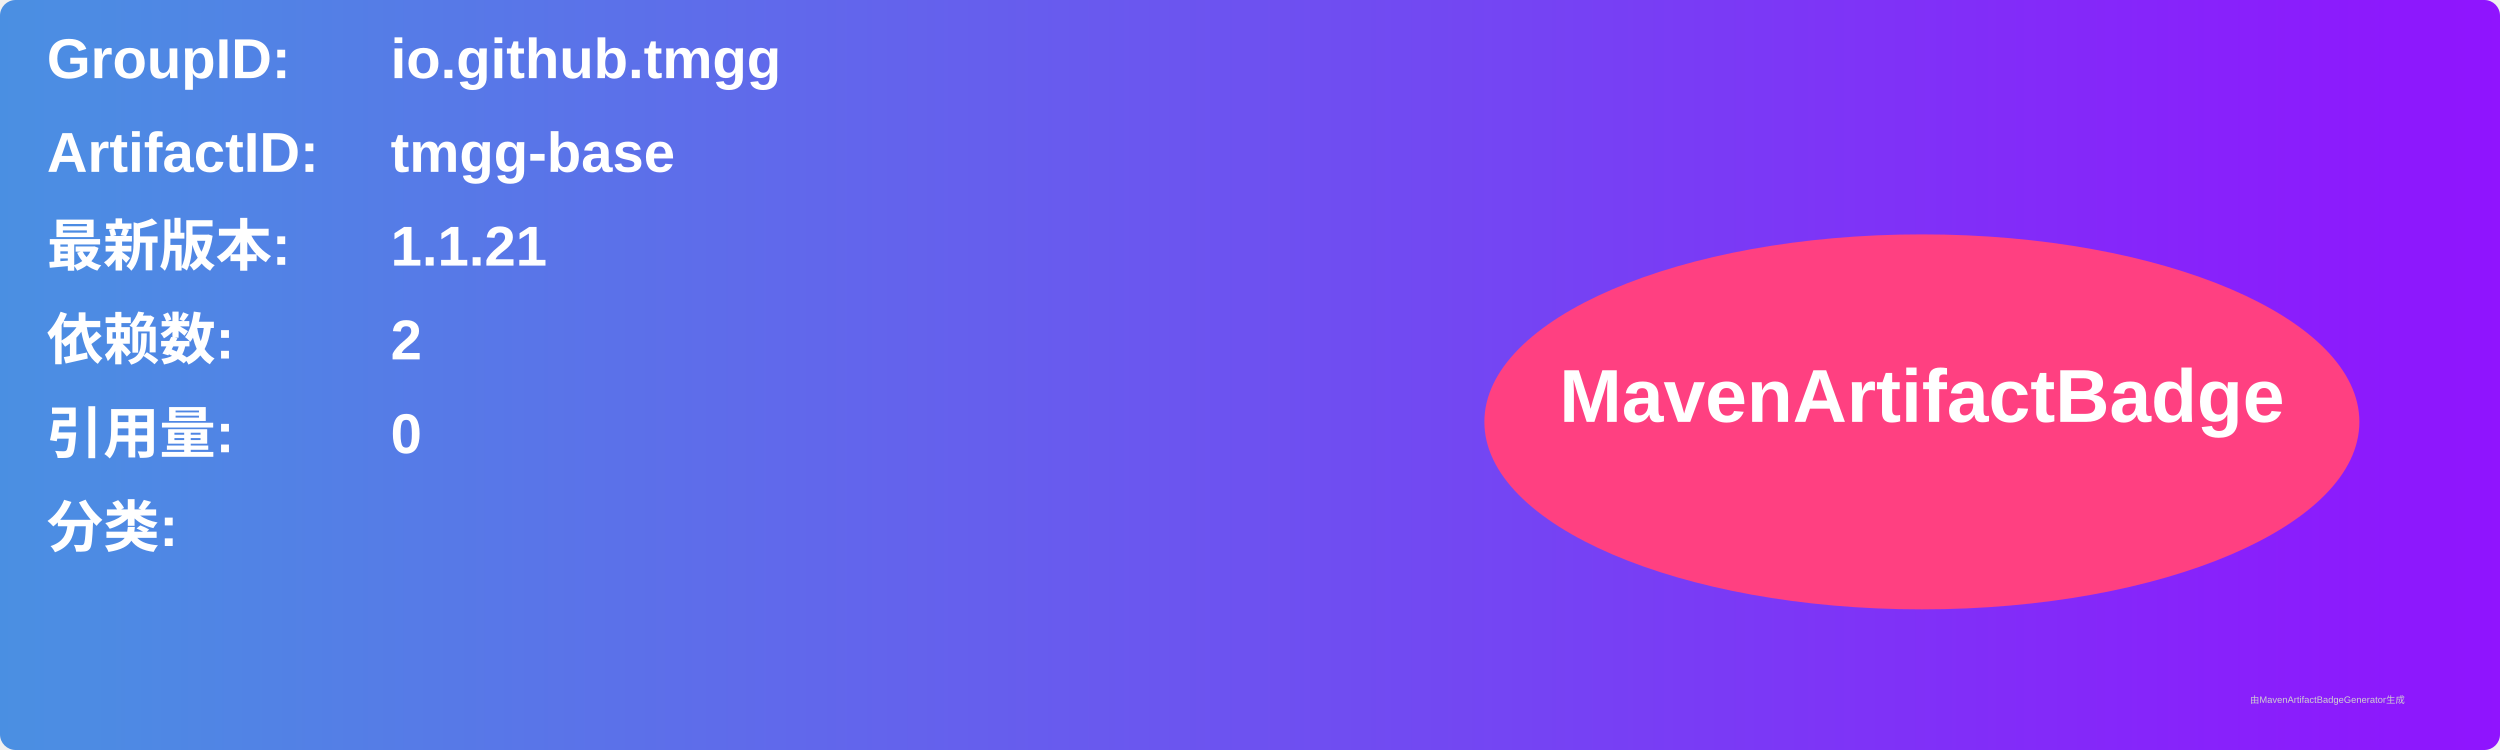
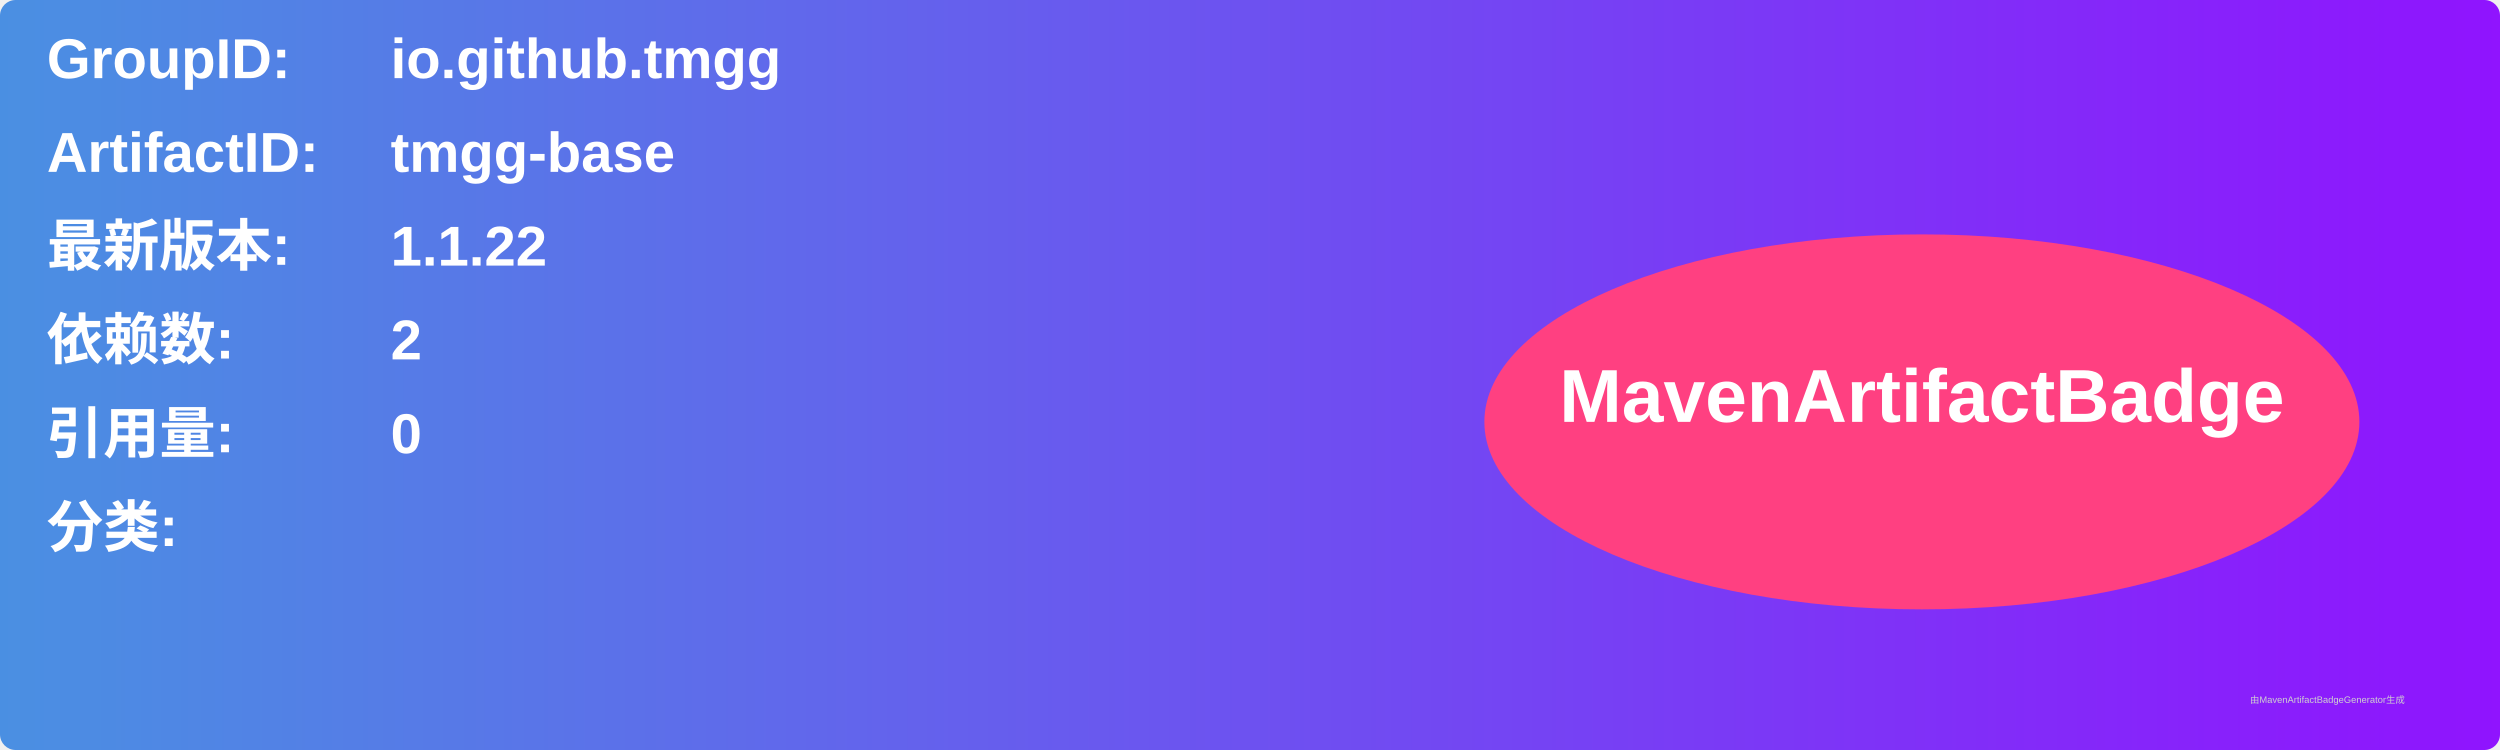
<svg xmlns="http://www.w3.org/2000/svg" width="800" height="240" viewBox="0 0 800 240">
  <linearGradient id="grad" x1="0%" y1="0%" x2="100%" y2="0%">
    <stop offset="0%" stop-color="#4a90e2" />
    <stop offset="100%" stop-color="#9013fe" />
  </linearGradient>
  <rect width="100%" height="100%" rx="5" ry="5" fill="url(#grad)" />
  <g transform="translate(15, 15)">
    <text x="0" y="10" font-family="Arial" font-size="18" fill="white" font-weight="bold" width="260">GroupID:</text>
    <text x="110" y="10" font-family="Arial" font-size="18" fill="white" font-weight="bold" width="460">io.github.tmgg</text>
    <text x="0" y="40" font-family="Arial" font-size="18" fill="white" font-weight="bold" width="260">ArtifactID:</text>
    <text x="110" y="40" font-family="Arial" font-size="18" fill="white" font-weight="bold" width="460">tmgg-base</text>
    <text x="0" y="70" font-family="Arial" font-size="18" fill="white" font-weight="bold">最新版本:</text>
    <text x="110" y="70" font-family="Arial" font-size="18" fill="white" font-weight="bold">
-       <tspan font-weight="bold">1.1.21</tspan>
+       <tspan font-weight="bold">1.1.22</tspan>
    </text>
    <text x="0" y="100" font-family="Arial" font-size="18" fill="white" font-weight="bold">依赖数: </text>
    <text x="110" y="100" font-family="Arial" font-size="18" fill="white">
      <tspan font-weight="bold">2</tspan>
    </text>
    <text x="0" y="130" font-family="Arial" font-size="18" fill="white" font-weight="bold">引用量: </text>
    <text x="110" y="130" font-family="Arial" font-size="18" fill="white">
      <tspan font-weight="bold">0</tspan>
    </text>
    <text x="0" y="160" font-family="Arial" font-size="18" fill="white" font-weight="bold">分类:</text>
    <text x="10" y="190" font-family="Arial" font-size="10" fill="white">
      <tspan font-weight="bold" />
    </text>
    <ellipse cx="600" cy="120" rx="140" ry="60" fill="#ff4081" />
    <text x="600" y="120" text-anchor="middle" font-family="Arial" font-size="24" fill="white" font-weight="bold">MavenArtifactBadge</text>
  </g>
  <text x="720" y="225" font-family="Arial" font-size="3" fill="#d0d0d0">由MavenArtifactBadgeGenerator生成</text>
</svg>
